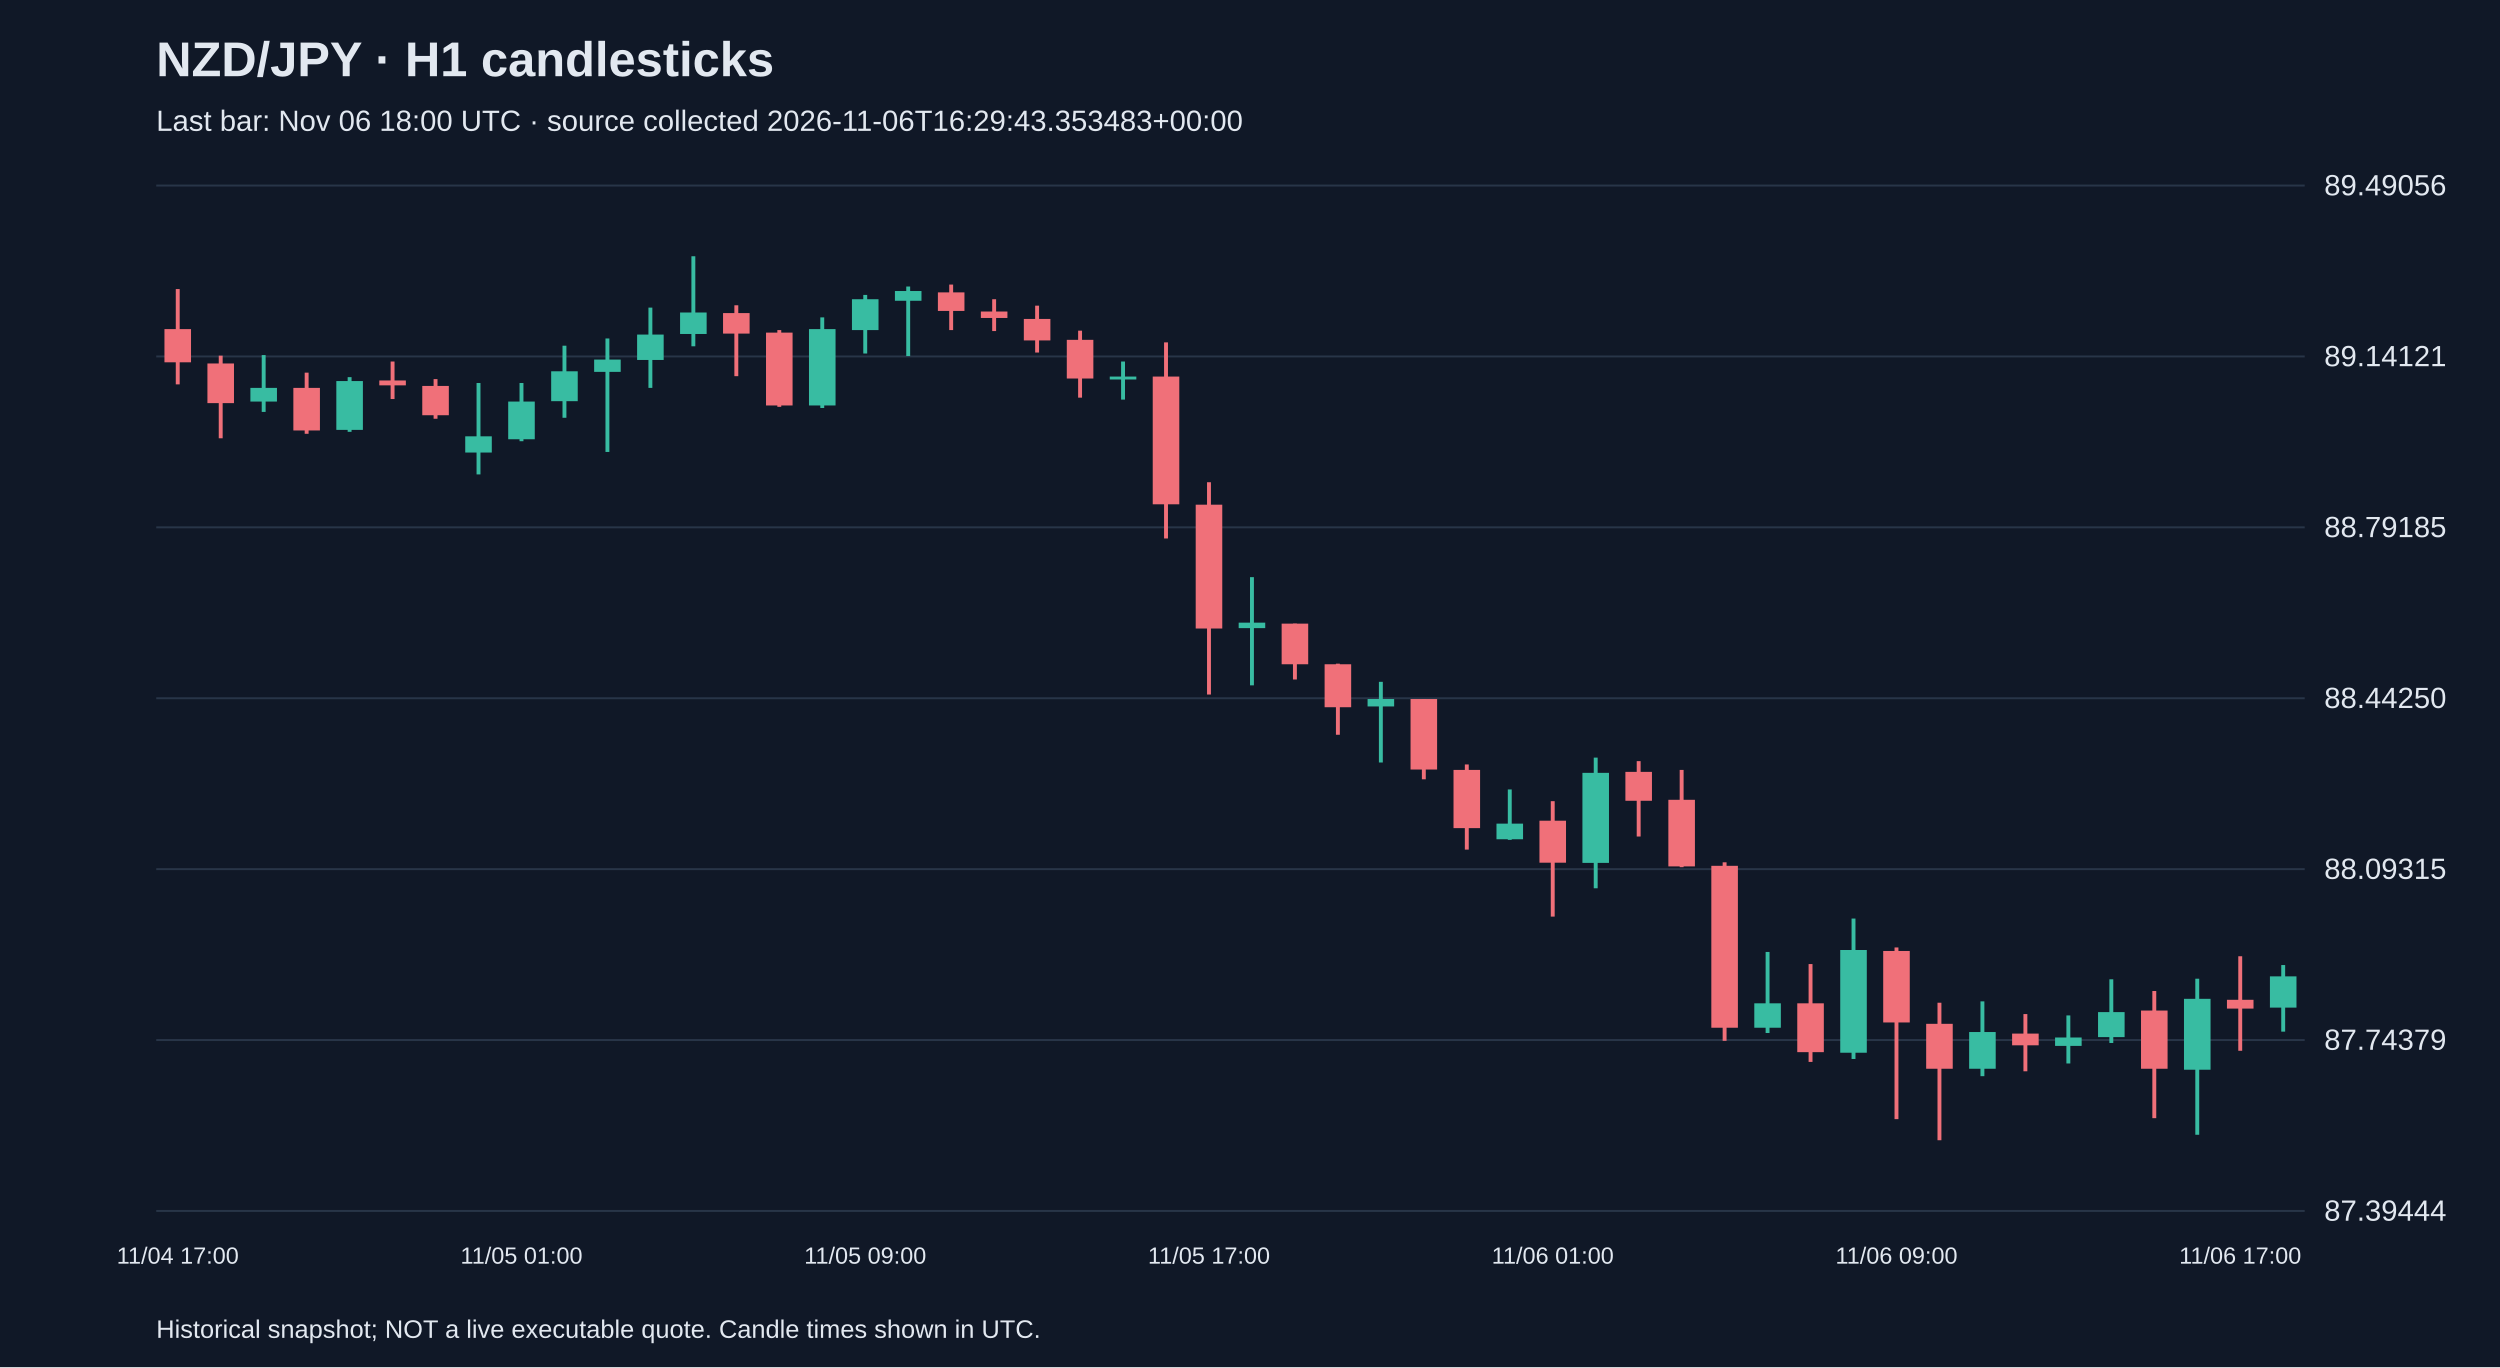
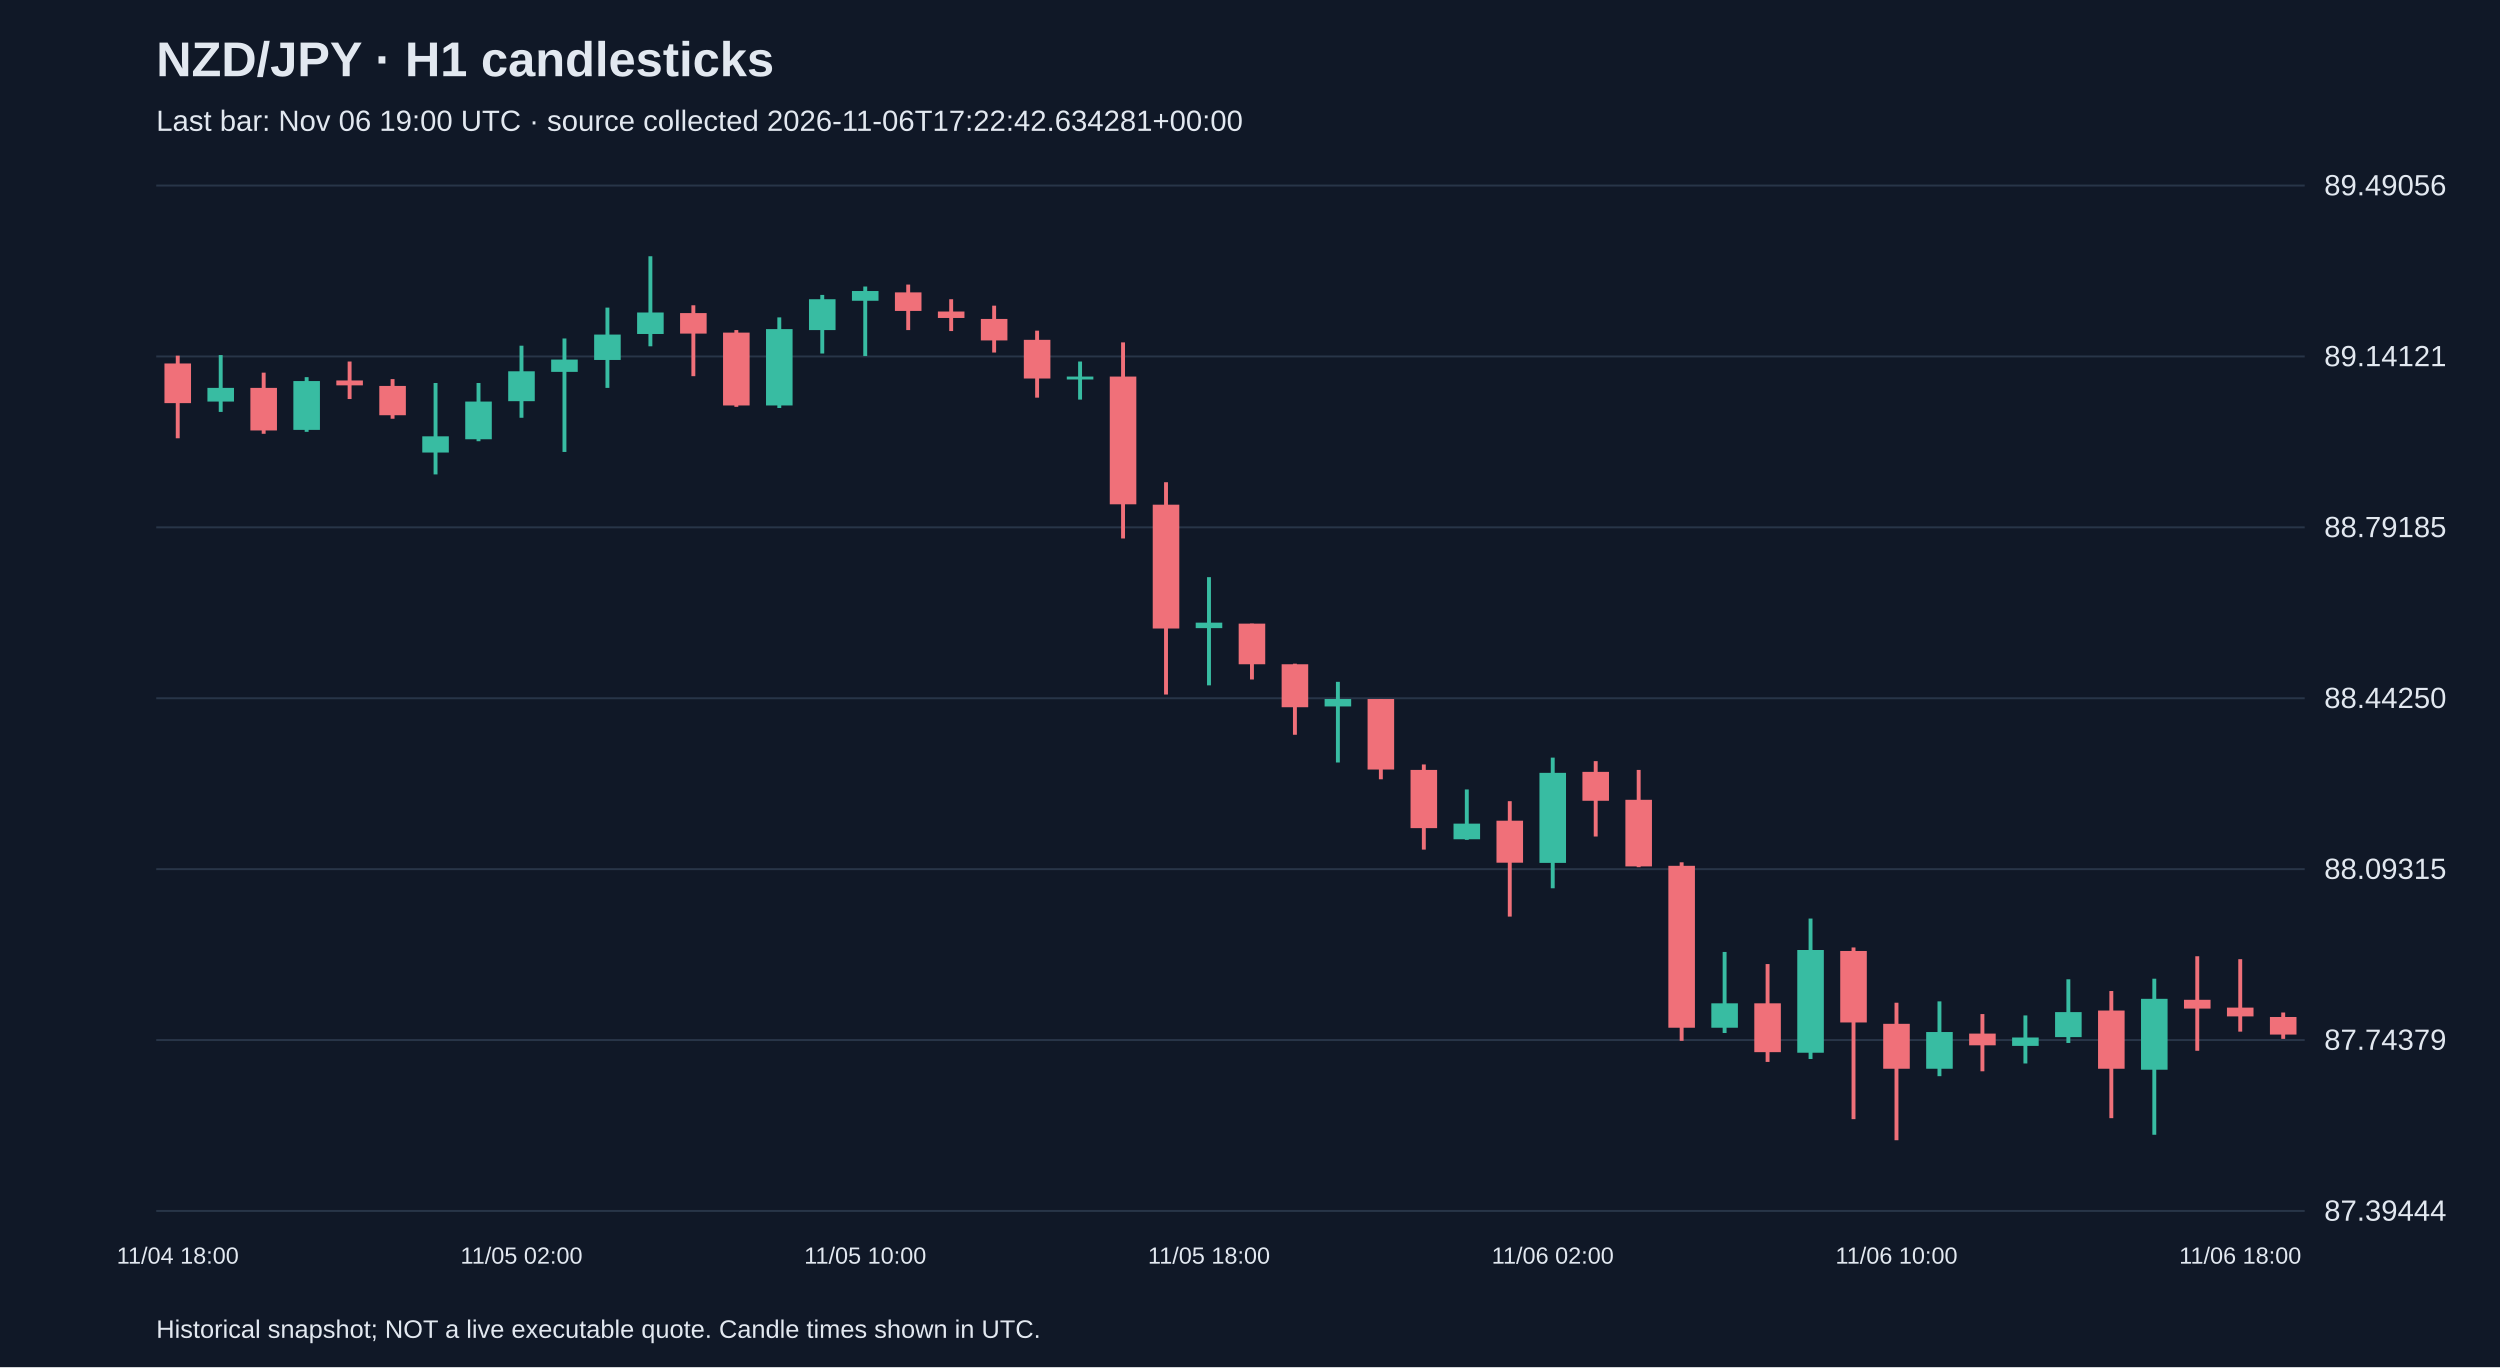
<svg xmlns="http://www.w3.org/2000/svg" viewBox="0 0 1280 700">
  <rect width="100%" height="100%" fill="#101827" />
  <style>text{font-family:Arial,sans-serif;fill:#e2e8f0}</style>
  <text x="80" y="39" font-size="25" font-weight="bold">NZD/JPY · H1 candlesticks</text>
-   <text x="80" y="67" font-size="15" fill="#a6b1c5">Last bar: Nov 06 18:00 UTC · source collected 2026-11-06T16:29:43.353483+00:00</text>
+   <text x="80" y="67" font-size="15" fill="#a6b1c5">Last bar: Nov 06 19:00 UTC · source collected 2026-11-06T17:22:42.634281+00:00</text>
  <line x1="80" y1="620.0" x2="1180" y2="620.0" stroke="#283548" />
  <text x="1190" y="625.0" font-size="15">87.39444</text>
  <line x1="80" y1="532.5" x2="1180" y2="532.5" stroke="#283548" />
  <text x="1190" y="537.5" font-size="15">87.74379</text>
  <line x1="80" y1="445.0" x2="1180" y2="445.0" stroke="#283548" />
  <text x="1190" y="450.0" font-size="15">88.09315</text>
  <line x1="80" y1="357.5" x2="1180" y2="357.5" stroke="#283548" />
  <text x="1190" y="362.5" font-size="15">88.44250</text>
  <line x1="80" y1="270.0" x2="1180" y2="270.0" stroke="#283548" />
  <text x="1190" y="275.0" font-size="15">88.79185</text>
  <line x1="80" y1="182.5" x2="1180" y2="182.5" stroke="#283548" />
  <text x="1190" y="187.5" font-size="15">89.14121</text>
  <line x1="80" y1="95.0" x2="1180" y2="95.0" stroke="#283548" />
  <text x="1190" y="100.0" font-size="15">89.49056</text>
-   <line x1="91.0" y1="148.0" x2="91.0" y2="196.8" stroke="#f07079" stroke-width="2" />
-   <rect x="84.2" y="168.5" width="13.6" height="17.0" fill="#f07079" />
-   <text x="91.0" y="647" text-anchor="middle" font-size="12">11/04 17:00</text>
-   <line x1="113.0" y1="182.1" x2="113.0" y2="224.4" stroke="#f07079" stroke-width="2" />
-   <rect x="106.2" y="186.1" width="13.6" height="20.3" fill="#f07079" />
-   <line x1="135.0" y1="181.8" x2="135.0" y2="210.9" stroke="#38bca2" stroke-width="2" />
-   <rect x="128.2" y="198.6" width="13.6" height="7.0" fill="#38bca2" />
-   <line x1="157.0" y1="190.8" x2="157.0" y2="222.1" stroke="#f07079" stroke-width="2" />
-   <rect x="150.2" y="198.6" width="13.6" height="21.8" fill="#f07079" />
-   <line x1="179.0" y1="193.1" x2="179.0" y2="221.1" stroke="#38bca2" stroke-width="2" />
-   <rect x="172.2" y="195.1" width="13.6" height="25.0" fill="#38bca2" />
-   <line x1="201.0" y1="185.1" x2="201.0" y2="204.3" stroke="#f07079" stroke-width="2" />
-   <rect x="194.2" y="194.8" width="13.6" height="2.5" fill="#f07079" />
-   <line x1="223.0" y1="194.1" x2="223.0" y2="214.4" stroke="#f07079" stroke-width="2" />
-   <rect x="216.2" y="197.6" width="13.6" height="15.0" fill="#f07079" />
-   <line x1="245.0" y1="196.1" x2="245.0" y2="242.9" stroke="#38bca2" stroke-width="2" />
-   <rect x="238.2" y="223.4" width="13.6" height="8.3" fill="#38bca2" />
-   <line x1="267.0" y1="196.1" x2="267.0" y2="225.9" stroke="#38bca2" stroke-width="2" />
-   <rect x="260.2" y="205.6" width="13.6" height="19.3" fill="#38bca2" />
-   <text x="267.0" y="647" text-anchor="middle" font-size="12">11/05 01:00</text>
-   <line x1="289.0" y1="177.0" x2="289.0" y2="213.9" stroke="#38bca2" stroke-width="2" />
-   <rect x="282.2" y="190.1" width="13.6" height="15.3" fill="#38bca2" />
-   <line x1="311.0" y1="173.3" x2="311.0" y2="231.4" stroke="#38bca2" stroke-width="2" />
-   <rect x="304.2" y="184.1" width="13.6" height="6.3" fill="#38bca2" />
-   <line x1="333.0" y1="157.5" x2="333.0" y2="198.6" stroke="#38bca2" stroke-width="2" />
-   <rect x="326.2" y="171.3" width="13.6" height="13.0" fill="#38bca2" />
-   <line x1="355.0" y1="131.2" x2="355.0" y2="177.3" stroke="#38bca2" stroke-width="2" />
-   <rect x="348.2" y="160.0" width="13.6" height="11.0" fill="#38bca2" />
-   <line x1="377.0" y1="156.3" x2="377.0" y2="192.6" stroke="#f07079" stroke-width="2" />
-   <rect x="370.2" y="160.3" width="13.6" height="10.5" fill="#f07079" />
-   <line x1="399.0" y1="169.0" x2="399.0" y2="208.3" stroke="#f07079" stroke-width="2" />
-   <rect x="392.2" y="170.3" width="13.6" height="37.3" fill="#f07079" />
-   <line x1="421.0" y1="162.5" x2="421.0" y2="208.9" stroke="#38bca2" stroke-width="2" />
-   <rect x="414.2" y="168.5" width="13.6" height="39.1" fill="#38bca2" />
-   <line x1="443.0" y1="151.0" x2="443.0" y2="181.0" stroke="#38bca2" stroke-width="2" />
-   <rect x="436.2" y="153.2" width="13.6" height="15.8" fill="#38bca2" />
-   <text x="443.0" y="647" text-anchor="middle" font-size="12">11/05 09:00</text>
-   <line x1="465.0" y1="146.7" x2="465.0" y2="182.3" stroke="#38bca2" stroke-width="2" />
-   <rect x="458.2" y="149.0" width="13.6" height="5.0" fill="#38bca2" />
-   <line x1="487.0" y1="145.7" x2="487.0" y2="169.0" stroke="#f07079" stroke-width="2" />
-   <rect x="480.2" y="149.7" width="13.6" height="9.5" fill="#f07079" />
-   <line x1="509.0" y1="153.2" x2="509.0" y2="169.5" stroke="#f07079" stroke-width="2" />
-   <rect x="502.2" y="159.5" width="13.6" height="3.3" fill="#f07079" />
-   <line x1="531.0" y1="156.5" x2="531.0" y2="180.5" stroke="#f07079" stroke-width="2" />
-   <rect x="524.2" y="163.3" width="13.6" height="11.0" fill="#f07079" />
-   <line x1="553.0" y1="169.3" x2="553.0" y2="203.6" stroke="#f07079" stroke-width="2" />
-   <rect x="546.2" y="174.0" width="13.6" height="19.8" fill="#f07079" />
-   <line x1="575.0" y1="185.1" x2="575.0" y2="204.6" stroke="#38bca2" stroke-width="2" />
-   <rect x="568.2" y="192.8" width="13.6" height="1.5" fill="#38bca2" />
-   <line x1="597.0" y1="175.3" x2="597.0" y2="275.7" stroke="#f07079" stroke-width="2" />
-   <rect x="590.2" y="192.8" width="13.6" height="65.4" fill="#f07079" />
-   <line x1="619.0" y1="246.9" x2="619.0" y2="355.6" stroke="#f07079" stroke-width="2" />
-   <rect x="612.2" y="258.4" width="13.6" height="63.4" fill="#f07079" />
-   <text x="619.0" y="647" text-anchor="middle" font-size="12">11/05 17:00</text>
-   <line x1="641.0" y1="295.5" x2="641.0" y2="350.9" stroke="#38bca2" stroke-width="2" />
-   <rect x="634.2" y="318.8" width="13.6" height="2.8" fill="#38bca2" />
-   <line x1="663.0" y1="319.3" x2="663.0" y2="347.9" stroke="#f07079" stroke-width="2" />
-   <rect x="656.2" y="319.3" width="13.6" height="20.8" fill="#f07079" />
-   <line x1="685.0" y1="339.8" x2="685.0" y2="376.2" stroke="#f07079" stroke-width="2" />
-   <rect x="678.2" y="340.1" width="13.6" height="22.0" fill="#f07079" />
-   <line x1="707.0" y1="349.1" x2="707.0" y2="390.4" stroke="#38bca2" stroke-width="2" />
-   <rect x="700.2" y="357.9" width="13.6" height="3.8" fill="#38bca2" />
-   <line x1="729.0" y1="357.9" x2="729.0" y2="399.0" stroke="#f07079" stroke-width="2" />
-   <rect x="722.2" y="357.9" width="13.6" height="36.1" fill="#f07079" />
-   <line x1="751.0" y1="391.4" x2="751.0" y2="435.0" stroke="#f07079" stroke-width="2" />
-   <rect x="744.2" y="394.2" width="13.6" height="29.8" fill="#f07079" />
-   <line x1="773.0" y1="404.2" x2="773.0" y2="430.0" stroke="#38bca2" stroke-width="2" />
-   <rect x="766.2" y="421.7" width="13.6" height="8.0" fill="#38bca2" />
-   <line x1="795.0" y1="410.2" x2="795.0" y2="469.3" stroke="#f07079" stroke-width="2" />
-   <rect x="788.2" y="420.2" width="13.6" height="21.5" fill="#f07079" />
-   <text x="795.0" y="647" text-anchor="middle" font-size="12">11/06 01:00</text>
-   <line x1="817.0" y1="387.9" x2="817.0" y2="454.8" stroke="#38bca2" stroke-width="2" />
-   <rect x="810.2" y="395.7" width="13.6" height="46.1" fill="#38bca2" />
-   <line x1="839.0" y1="389.7" x2="839.0" y2="428.3" stroke="#f07079" stroke-width="2" />
-   <rect x="832.2" y="395.2" width="13.6" height="14.8" fill="#f07079" />
-   <line x1="861.0" y1="394.2" x2="861.0" y2="444.0" stroke="#f07079" stroke-width="2" />
-   <rect x="854.2" y="409.5" width="13.6" height="34.1" fill="#f07079" />
-   <line x1="883.0" y1="441.5" x2="883.0" y2="532.9" stroke="#f07079" stroke-width="2" />
-   <rect x="876.2" y="443.3" width="13.6" height="82.9" fill="#f07079" />
-   <line x1="905.0" y1="487.4" x2="905.0" y2="528.9" stroke="#38bca2" stroke-width="2" />
-   <rect x="898.2" y="513.7" width="13.6" height="12.5" fill="#38bca2" />
-   <line x1="927.0" y1="493.6" x2="927.0" y2="543.7" stroke="#f07079" stroke-width="2" />
-   <rect x="920.2" y="513.7" width="13.6" height="25.0" fill="#f07079" />
-   <line x1="949.0" y1="470.3" x2="949.0" y2="542.2" stroke="#38bca2" stroke-width="2" />
-   <rect x="942.2" y="486.4" width="13.6" height="52.6" fill="#38bca2" />
-   <line x1="971.0" y1="485.1" x2="971.0" y2="573.0" stroke="#f07079" stroke-width="2" />
-   <rect x="964.2" y="486.9" width="13.6" height="36.6" fill="#f07079" />
-   <text x="971.0" y="647" text-anchor="middle" font-size="12">11/06 09:00</text>
-   <line x1="993.0" y1="513.4" x2="993.0" y2="583.8" stroke="#f07079" stroke-width="2" />
-   <rect x="986.2" y="524.2" width="13.6" height="23.0" fill="#f07079" />
-   <line x1="1015.0" y1="512.7" x2="1015.0" y2="551.0" stroke="#38bca2" stroke-width="2" />
-   <rect x="1008.2" y="528.4" width="13.6" height="18.8" fill="#38bca2" />
-   <line x1="1037.0" y1="519.2" x2="1037.0" y2="548.5" stroke="#f07079" stroke-width="2" />
-   <rect x="1030.2" y="529.2" width="13.6" height="6.0" fill="#f07079" />
-   <line x1="1059.0" y1="519.9" x2="1059.0" y2="544.5" stroke="#38bca2" stroke-width="2" />
-   <rect x="1052.2" y="531.2" width="13.6" height="4.3" fill="#38bca2" />
-   <line x1="1081.0" y1="501.4" x2="1081.0" y2="534.0" stroke="#38bca2" stroke-width="2" />
-   <rect x="1074.2" y="518.2" width="13.6" height="12.8" fill="#38bca2" />
-   <line x1="1103.0" y1="507.4" x2="1103.0" y2="572.5" stroke="#f07079" stroke-width="2" />
-   <rect x="1096.2" y="517.4" width="13.6" height="29.8" fill="#f07079" />
-   <line x1="1125.0" y1="501.1" x2="1125.0" y2="581.0" stroke="#38bca2" stroke-width="2" />
-   <rect x="1118.2" y="511.4" width="13.6" height="36.3" fill="#38bca2" />
-   <line x1="1147.0" y1="489.6" x2="1147.0" y2="538.0" stroke="#f07079" stroke-width="2" />
-   <rect x="1140.2" y="511.9" width="13.6" height="4.5" fill="#f07079" />
-   <text x="1147.0" y="647" text-anchor="middle" font-size="12">11/06 17:00</text>
-   <line x1="1169.0" y1="494.1" x2="1169.0" y2="528.2" stroke="#38bca2" stroke-width="2" />
-   <rect x="1162.2" y="499.9" width="13.6" height="16.0" fill="#38bca2" />
+   <line x1="91.0" y1="182.1" x2="91.0" y2="224.4" stroke="#f07079" stroke-width="2" />
+   <rect x="84.2" y="186.1" width="13.6" height="20.3" fill="#f07079" />
+   <text x="91.0" y="647" text-anchor="middle" font-size="12">11/04 18:00</text>
+   <line x1="113.0" y1="181.8" x2="113.0" y2="210.9" stroke="#38bca2" stroke-width="2" />
+   <rect x="106.2" y="198.6" width="13.6" height="7.0" fill="#38bca2" />
+   <line x1="135.0" y1="190.8" x2="135.0" y2="222.1" stroke="#f07079" stroke-width="2" />
+   <rect x="128.2" y="198.6" width="13.6" height="21.8" fill="#f07079" />
+   <line x1="157.0" y1="193.1" x2="157.0" y2="221.1" stroke="#38bca2" stroke-width="2" />
+   <rect x="150.2" y="195.1" width="13.6" height="25.0" fill="#38bca2" />
+   <line x1="179.0" y1="185.1" x2="179.0" y2="204.3" stroke="#f07079" stroke-width="2" />
+   <rect x="172.2" y="194.8" width="13.6" height="2.5" fill="#f07079" />
+   <line x1="201.0" y1="194.1" x2="201.0" y2="214.4" stroke="#f07079" stroke-width="2" />
+   <rect x="194.2" y="197.6" width="13.6" height="15.0" fill="#f07079" />
+   <line x1="223.0" y1="196.1" x2="223.0" y2="242.9" stroke="#38bca2" stroke-width="2" />
+   <rect x="216.2" y="223.4" width="13.6" height="8.3" fill="#38bca2" />
+   <line x1="245.0" y1="196.1" x2="245.0" y2="225.9" stroke="#38bca2" stroke-width="2" />
+   <rect x="238.2" y="205.6" width="13.6" height="19.3" fill="#38bca2" />
+   <line x1="267.0" y1="177.0" x2="267.0" y2="213.9" stroke="#38bca2" stroke-width="2" />
+   <rect x="260.2" y="190.1" width="13.6" height="15.3" fill="#38bca2" />
+   <text x="267.0" y="647" text-anchor="middle" font-size="12">11/05 02:00</text>
+   <line x1="289.0" y1="173.3" x2="289.0" y2="231.4" stroke="#38bca2" stroke-width="2" />
+   <rect x="282.2" y="184.1" width="13.6" height="6.3" fill="#38bca2" />
+   <line x1="311.0" y1="157.5" x2="311.0" y2="198.6" stroke="#38bca2" stroke-width="2" />
+   <rect x="304.2" y="171.3" width="13.6" height="13.0" fill="#38bca2" />
+   <line x1="333.0" y1="131.2" x2="333.0" y2="177.3" stroke="#38bca2" stroke-width="2" />
+   <rect x="326.2" y="160.0" width="13.6" height="11.0" fill="#38bca2" />
+   <line x1="355.0" y1="156.3" x2="355.0" y2="192.6" stroke="#f07079" stroke-width="2" />
+   <rect x="348.2" y="160.3" width="13.6" height="10.5" fill="#f07079" />
+   <line x1="377.0" y1="169.0" x2="377.0" y2="208.3" stroke="#f07079" stroke-width="2" />
+   <rect x="370.2" y="170.3" width="13.6" height="37.3" fill="#f07079" />
+   <line x1="399.0" y1="162.5" x2="399.0" y2="208.9" stroke="#38bca2" stroke-width="2" />
+   <rect x="392.2" y="168.5" width="13.6" height="39.1" fill="#38bca2" />
+   <line x1="421.0" y1="151.0" x2="421.0" y2="181.0" stroke="#38bca2" stroke-width="2" />
+   <rect x="414.2" y="153.2" width="13.6" height="15.8" fill="#38bca2" />
+   <line x1="443.0" y1="146.7" x2="443.0" y2="182.3" stroke="#38bca2" stroke-width="2" />
+   <rect x="436.2" y="149.0" width="13.6" height="5.0" fill="#38bca2" />
+   <text x="443.0" y="647" text-anchor="middle" font-size="12">11/05 10:00</text>
+   <line x1="465.0" y1="145.7" x2="465.0" y2="169.0" stroke="#f07079" stroke-width="2" />
+   <rect x="458.2" y="149.7" width="13.6" height="9.5" fill="#f07079" />
+   <line x1="487.0" y1="153.2" x2="487.0" y2="169.5" stroke="#f07079" stroke-width="2" />
+   <rect x="480.2" y="159.5" width="13.6" height="3.3" fill="#f07079" />
+   <line x1="509.0" y1="156.5" x2="509.0" y2="180.5" stroke="#f07079" stroke-width="2" />
+   <rect x="502.2" y="163.3" width="13.6" height="11.0" fill="#f07079" />
+   <line x1="531.0" y1="169.3" x2="531.0" y2="203.6" stroke="#f07079" stroke-width="2" />
+   <rect x="524.2" y="174.0" width="13.6" height="19.8" fill="#f07079" />
+   <line x1="553.0" y1="185.1" x2="553.0" y2="204.6" stroke="#38bca2" stroke-width="2" />
+   <rect x="546.2" y="192.8" width="13.6" height="1.5" fill="#38bca2" />
+   <line x1="575.0" y1="175.3" x2="575.0" y2="275.7" stroke="#f07079" stroke-width="2" />
+   <rect x="568.2" y="192.8" width="13.6" height="65.4" fill="#f07079" />
+   <line x1="597.0" y1="246.9" x2="597.0" y2="355.6" stroke="#f07079" stroke-width="2" />
+   <rect x="590.2" y="258.4" width="13.6" height="63.4" fill="#f07079" />
+   <line x1="619.0" y1="295.5" x2="619.0" y2="350.9" stroke="#38bca2" stroke-width="2" />
+   <rect x="612.2" y="318.8" width="13.6" height="2.8" fill="#38bca2" />
+   <text x="619.0" y="647" text-anchor="middle" font-size="12">11/05 18:00</text>
+   <line x1="641.0" y1="319.3" x2="641.0" y2="347.9" stroke="#f07079" stroke-width="2" />
+   <rect x="634.2" y="319.3" width="13.6" height="20.8" fill="#f07079" />
+   <line x1="663.0" y1="339.8" x2="663.0" y2="376.2" stroke="#f07079" stroke-width="2" />
+   <rect x="656.2" y="340.1" width="13.6" height="22.0" fill="#f07079" />
+   <line x1="685.0" y1="349.1" x2="685.0" y2="390.4" stroke="#38bca2" stroke-width="2" />
+   <rect x="678.2" y="357.9" width="13.6" height="3.8" fill="#38bca2" />
+   <line x1="707.0" y1="357.9" x2="707.0" y2="399.0" stroke="#f07079" stroke-width="2" />
+   <rect x="700.2" y="357.9" width="13.6" height="36.1" fill="#f07079" />
+   <line x1="729.0" y1="391.4" x2="729.0" y2="435.0" stroke="#f07079" stroke-width="2" />
+   <rect x="722.2" y="394.2" width="13.6" height="29.8" fill="#f07079" />
+   <line x1="751.0" y1="404.2" x2="751.0" y2="430.0" stroke="#38bca2" stroke-width="2" />
+   <rect x="744.2" y="421.7" width="13.6" height="8.0" fill="#38bca2" />
+   <line x1="773.0" y1="410.2" x2="773.0" y2="469.3" stroke="#f07079" stroke-width="2" />
+   <rect x="766.2" y="420.2" width="13.6" height="21.5" fill="#f07079" />
+   <line x1="795.0" y1="387.9" x2="795.0" y2="454.8" stroke="#38bca2" stroke-width="2" />
+   <rect x="788.2" y="395.7" width="13.6" height="46.1" fill="#38bca2" />
+   <text x="795.0" y="647" text-anchor="middle" font-size="12">11/06 02:00</text>
+   <line x1="817.0" y1="389.7" x2="817.0" y2="428.3" stroke="#f07079" stroke-width="2" />
+   <rect x="810.2" y="395.2" width="13.6" height="14.8" fill="#f07079" />
+   <line x1="839.0" y1="394.2" x2="839.0" y2="444.0" stroke="#f07079" stroke-width="2" />
+   <rect x="832.2" y="409.5" width="13.6" height="34.1" fill="#f07079" />
+   <line x1="861.0" y1="441.5" x2="861.0" y2="532.9" stroke="#f07079" stroke-width="2" />
+   <rect x="854.2" y="443.3" width="13.6" height="82.9" fill="#f07079" />
+   <line x1="883.0" y1="487.4" x2="883.0" y2="528.9" stroke="#38bca2" stroke-width="2" />
+   <rect x="876.2" y="513.7" width="13.6" height="12.5" fill="#38bca2" />
+   <line x1="905.0" y1="493.6" x2="905.0" y2="543.7" stroke="#f07079" stroke-width="2" />
+   <rect x="898.2" y="513.7" width="13.6" height="25.0" fill="#f07079" />
+   <line x1="927.0" y1="470.3" x2="927.0" y2="542.2" stroke="#38bca2" stroke-width="2" />
+   <rect x="920.2" y="486.4" width="13.6" height="52.6" fill="#38bca2" />
+   <line x1="949.0" y1="485.1" x2="949.0" y2="573.0" stroke="#f07079" stroke-width="2" />
+   <rect x="942.2" y="486.9" width="13.6" height="36.6" fill="#f07079" />
+   <line x1="971.0" y1="513.4" x2="971.0" y2="583.8" stroke="#f07079" stroke-width="2" />
+   <rect x="964.2" y="524.2" width="13.6" height="23.0" fill="#f07079" />
+   <text x="971.0" y="647" text-anchor="middle" font-size="12">11/06 10:00</text>
+   <line x1="993.0" y1="512.7" x2="993.0" y2="551.0" stroke="#38bca2" stroke-width="2" />
+   <rect x="986.2" y="528.4" width="13.6" height="18.8" fill="#38bca2" />
+   <line x1="1015.0" y1="519.2" x2="1015.0" y2="548.5" stroke="#f07079" stroke-width="2" />
+   <rect x="1008.2" y="529.2" width="13.6" height="6.0" fill="#f07079" />
+   <line x1="1037.0" y1="519.9" x2="1037.0" y2="544.5" stroke="#38bca2" stroke-width="2" />
+   <rect x="1030.2" y="531.2" width="13.6" height="4.3" fill="#38bca2" />
+   <line x1="1059.0" y1="501.4" x2="1059.0" y2="534.0" stroke="#38bca2" stroke-width="2" />
+   <rect x="1052.2" y="518.2" width="13.6" height="12.8" fill="#38bca2" />
+   <line x1="1081.0" y1="507.4" x2="1081.0" y2="572.5" stroke="#f07079" stroke-width="2" />
+   <rect x="1074.2" y="517.4" width="13.6" height="29.8" fill="#f07079" />
+   <line x1="1103.0" y1="501.1" x2="1103.0" y2="581.0" stroke="#38bca2" stroke-width="2" />
+   <rect x="1096.2" y="511.4" width="13.6" height="36.3" fill="#38bca2" />
+   <line x1="1125.0" y1="489.6" x2="1125.0" y2="538.0" stroke="#f07079" stroke-width="2" />
+   <rect x="1118.2" y="511.9" width="13.6" height="4.5" fill="#f07079" />
+   <line x1="1147.0" y1="491.1" x2="1147.0" y2="528.2" stroke="#f07079" stroke-width="2" />
+   <rect x="1140.2" y="515.9" width="13.6" height="4.5" fill="#f07079" />
+   <text x="1147.0" y="647" text-anchor="middle" font-size="12">11/06 18:00</text>
+   <line x1="1169.0" y1="518.4" x2="1169.0" y2="531.9" stroke="#f07079" stroke-width="2" />
+   <rect x="1162.2" y="520.7" width="13.6" height="9.0" fill="#f07079" />
  <text x="80" y="685" font-size="13">Historical snapshot; NOT a live executable quote. Candle times shown in UTC.</text>
</svg>
